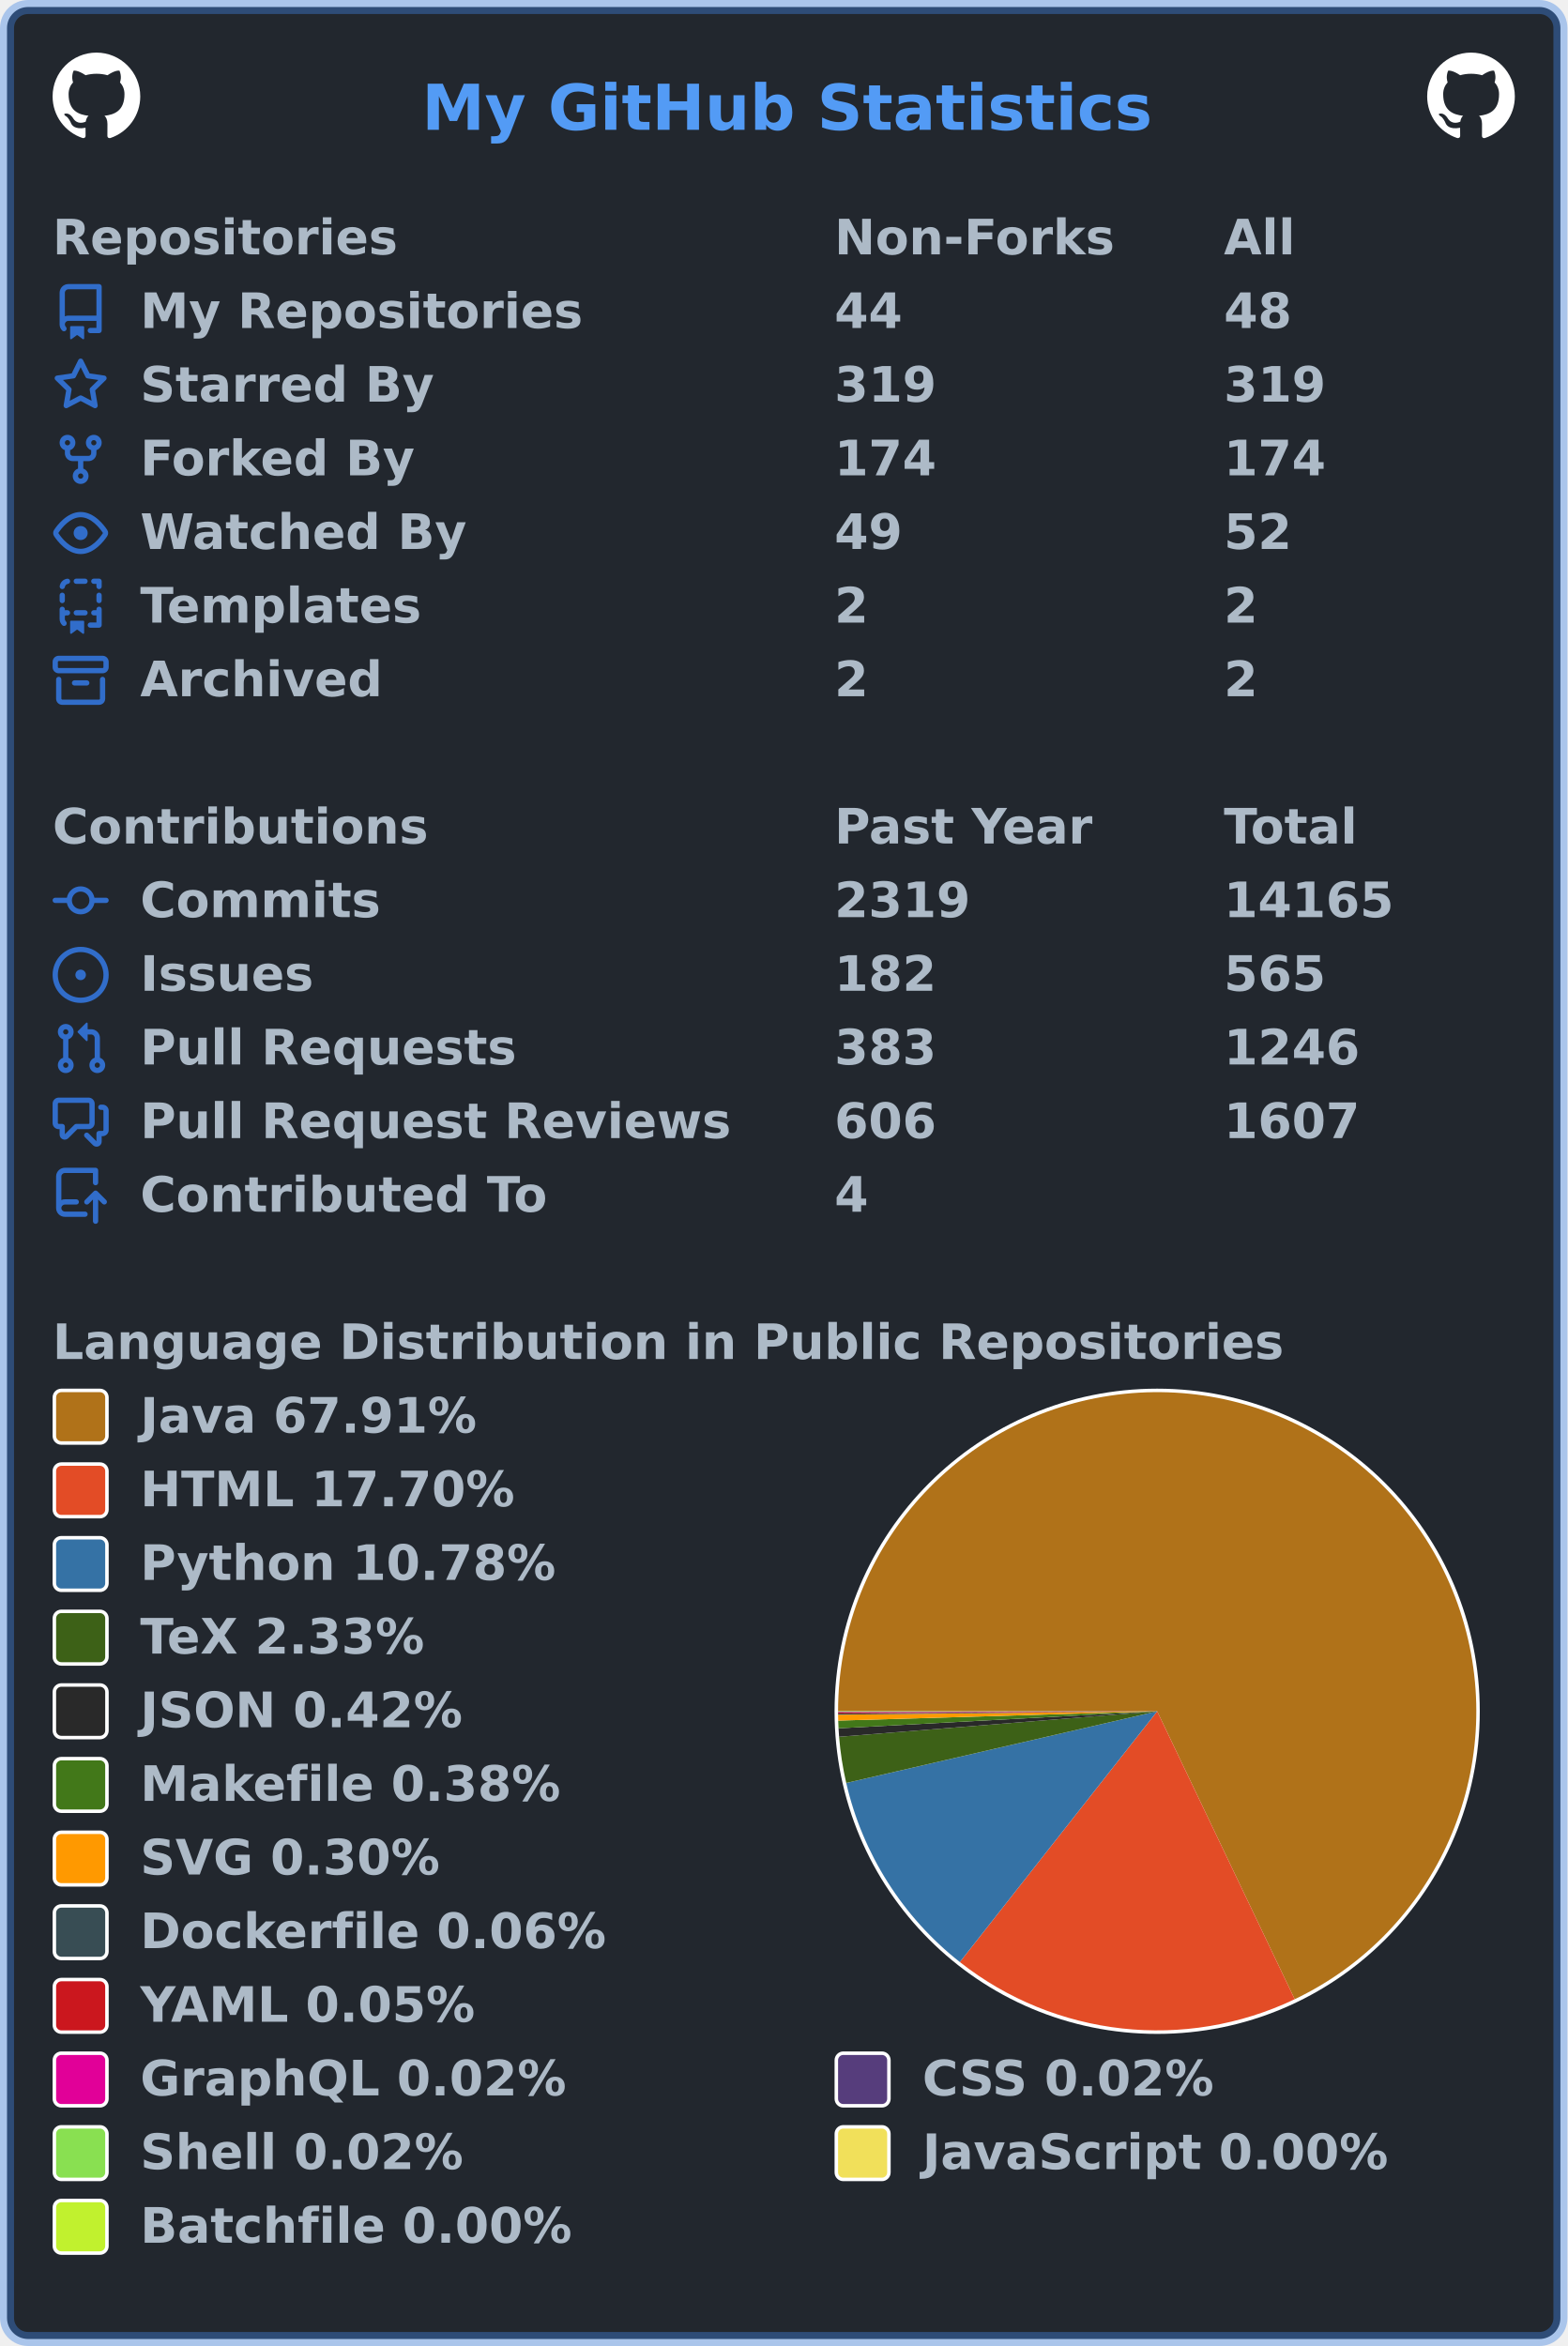
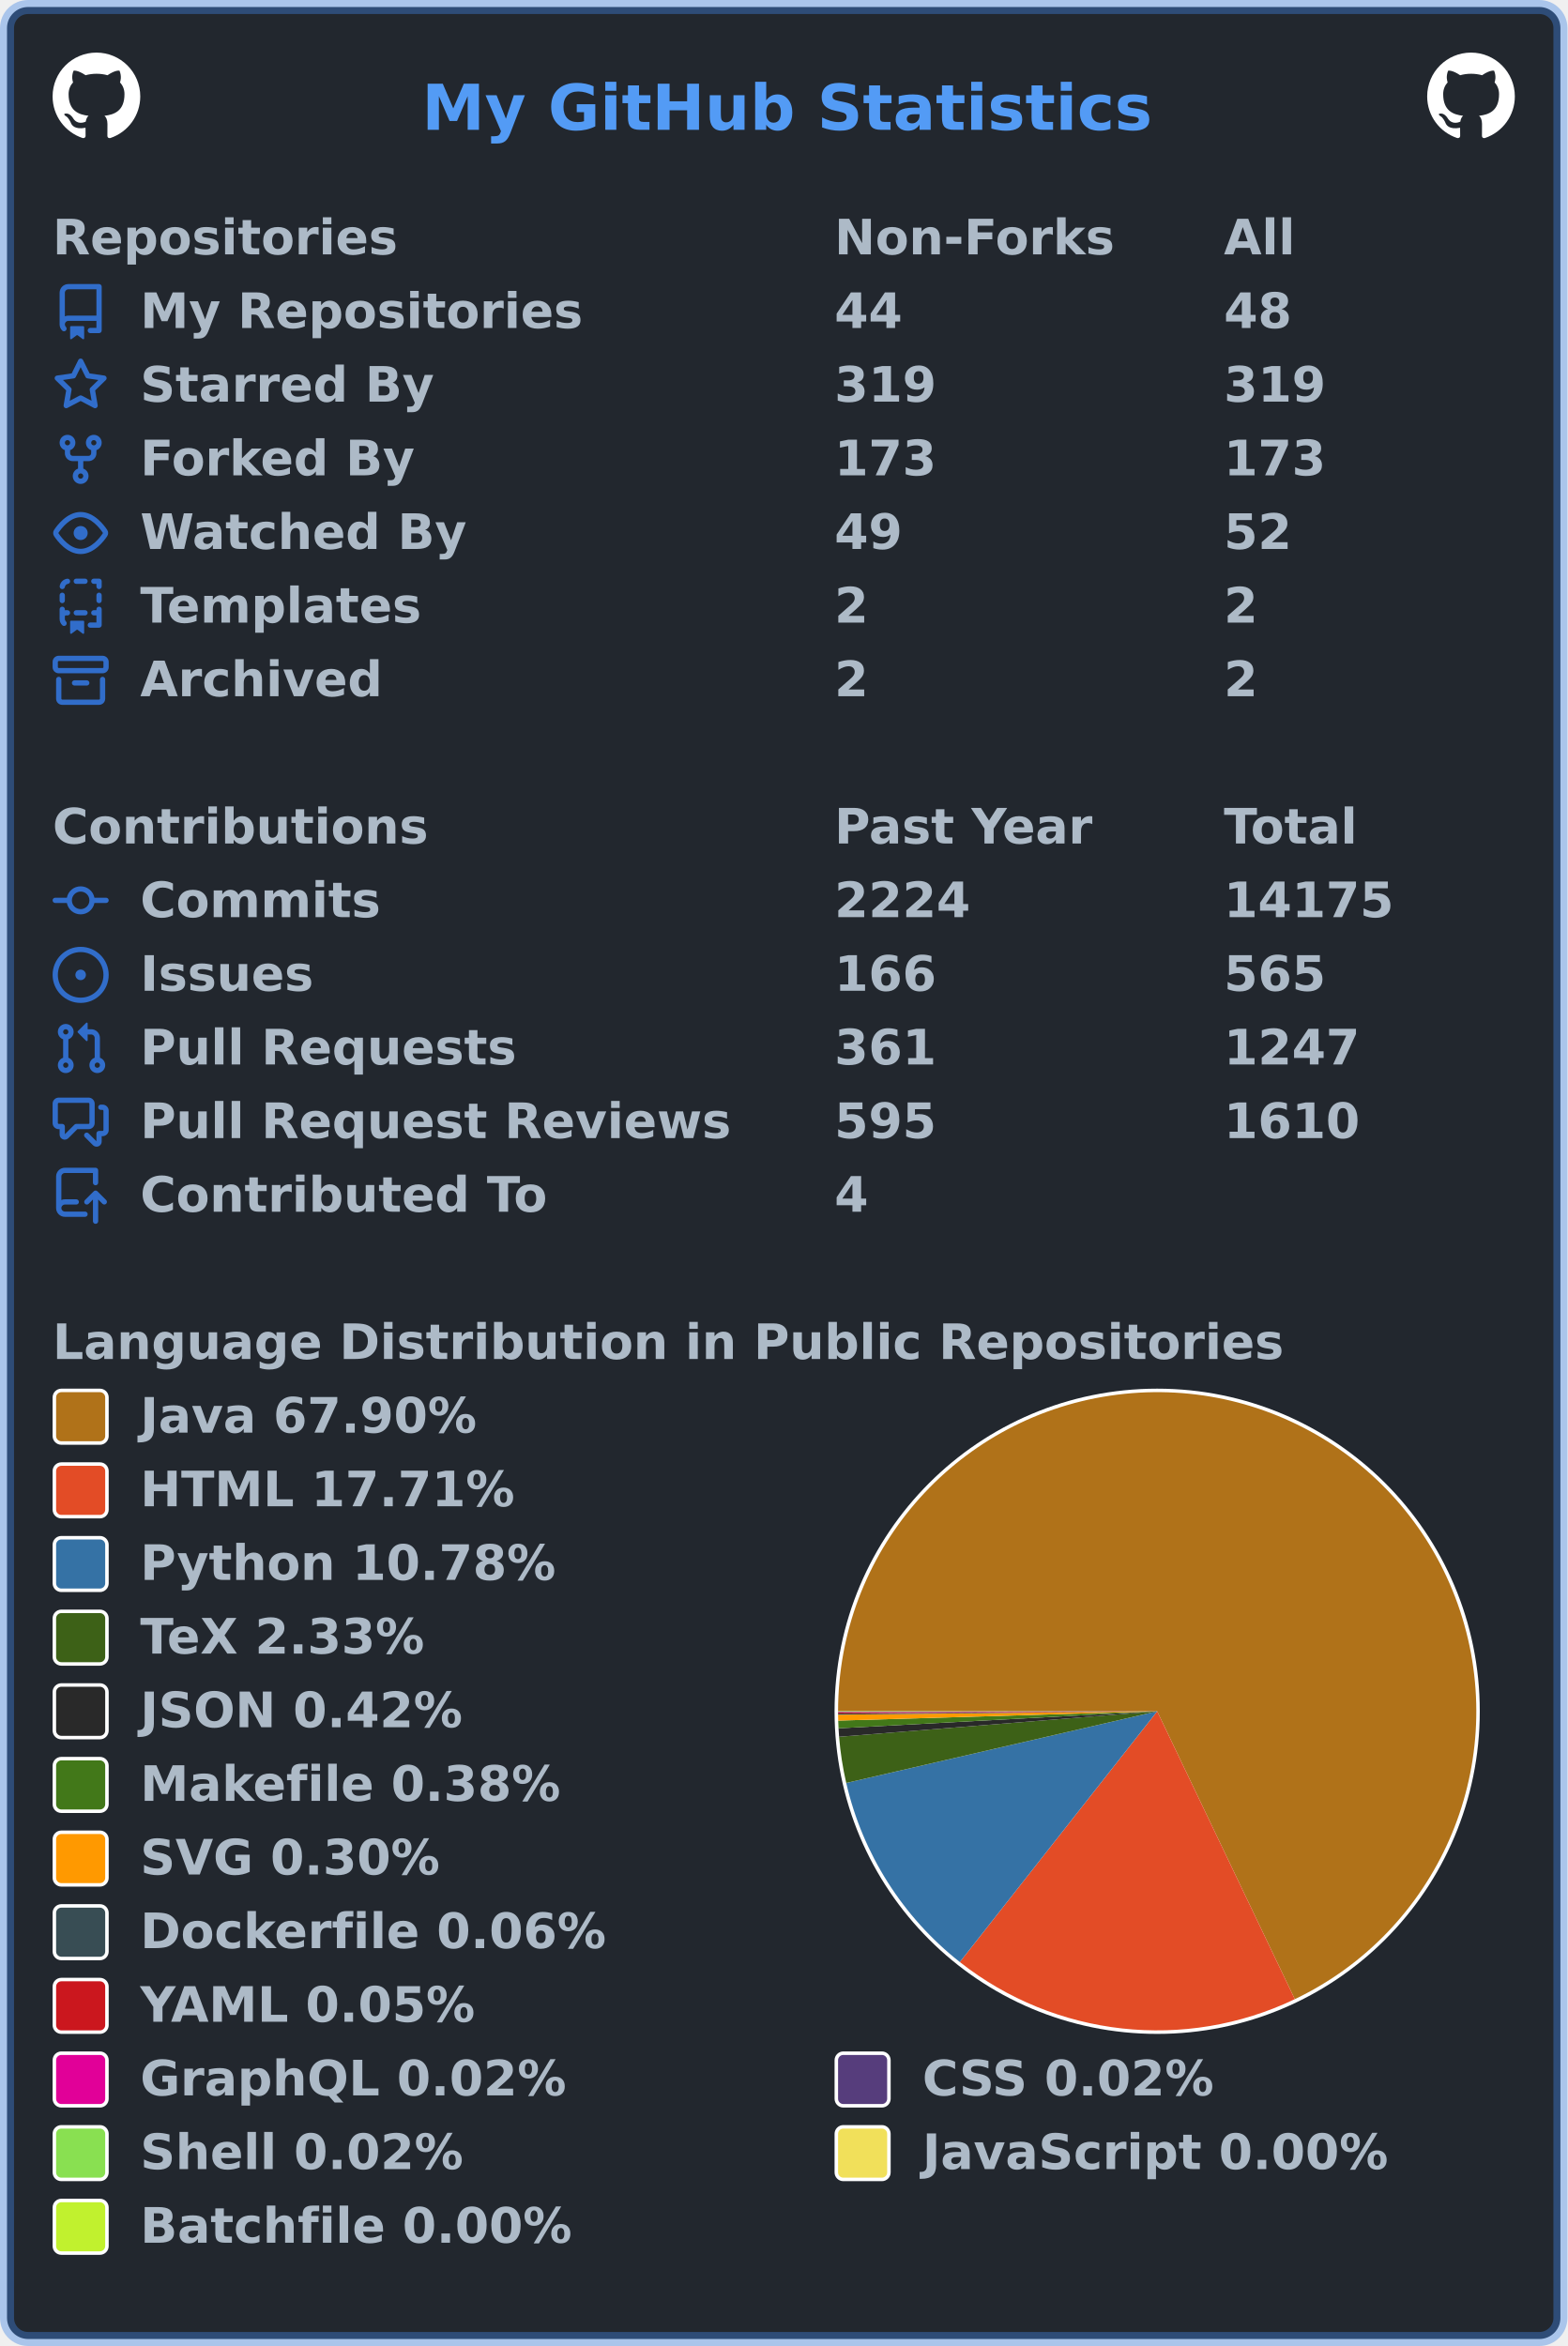
<svg xmlns="http://www.w3.org/2000/svg" width="447" height="669" viewBox="0 0 447 669" lang="en" xml:lang="en">
  <rect x="2" y="2" stroke-width="4" rx="6" width="443" height="665" stroke="rgba(65,132,228,0.4)" fill="#22272e" />
  <g font-weight="600" font-size="110pt" font-family="Verdana,Geneva,DejaVu Sans,sans-serif" text-rendering="geometricPrecision">
    <text x="978" y="301" lengthAdjust="spacingAndGlyphs" textLength="1671" transform="scale(0.123)" fill="#539bf5">My GitHub Statistics</text>
    <svg x="15" y="15" width="25" height="25" viewBox="0 0 16 16">
      <path fill="#ffffff" fill-rule="evenodd" d="M8 0C3.58 0 0 3.58 0 8c0 3.54 2.29 6.53 5.47 7.59.4.07.55-.17.55-.38 0-.19-.01-.82-.01-1.49-2.01.37-2.53-.49-2.69-.94-.09-.23-.48-.94-.82-1.13-.28-.15-.68-.52-.01-.53.63-.01 1.08.58 1.23.82.72 1.21 1.87.87 2.33.66.07-.52.28-.87.51-1.07-1.78-.2-3.64-.89-3.64-3.95 0-.87.31-1.59.82-2.15-.08-.2-.36-1.02.08-2.12 0 0 .67-.21 2.2.82.64-.18 1.32-.27 2-.27.68 0 1.36.09 2 .27 1.53-1.04 2.2-.82 2.2-.82.44 1.1.16 1.92.08 2.12.51.56.82 1.27.82 2.15 0 3.07-1.87 3.75-3.65 3.95.29.25.54.73.54 1.48 0 1.07-.01 1.93-.01 2.2 0 .21.15.46.55.38A8.013 8.013 0 0016 8c0-4.42-3.58-8-8-8z" />
    </svg>
    <svg x="407" y="15" width="25" height="25" viewBox="0 0 16 16">
      <path fill="#ffffff" fill-rule="evenodd" d="M8 0C3.58 0 0 3.58 0 8c0 3.54 2.29 6.53 5.47 7.59.4.07.55-.17.55-.38 0-.19-.01-.82-.01-1.49-2.01.37-2.53-.49-2.69-.94-.09-.23-.48-.94-.82-1.13-.28-.15-.68-.52-.01-.53.63-.01 1.08.58 1.23.82.72 1.21 1.87.87 2.33.66.07-.52.28-.87.51-1.07-1.78-.2-3.64-.89-3.64-3.95 0-.87.31-1.59.82-2.15-.08-.2-.36-1.02.08-2.12 0 0 .67-.21 2.2.82.64-.18 1.32-.27 2-.27.68 0 1.36.09 2 .27 1.53-1.04 2.2-.82 2.2-.82.44 1.1.16 1.92.08 2.12.51.56.82 1.27.82 2.15 0 3.07-1.87 3.75-3.65 3.95.29.25.54.73.54 1.48 0 1.07-.01 1.93-.01 2.2 0 .21.15.46.55.38A8.013 8.013 0 0016 8c0-4.42-3.58-8-8-8z" />
    </svg>
    <g transform="translate(0, 60)" fill="#adbac7">
      <g transform="translate(15, 0)">
        <g transform="scale(0.095)">
          <text x="0" y="132" textLength="1020" lengthAdjust="spacingAndGlyphs">Repositories</text>
          <text x="2347" y="132" textLength="832" lengthAdjust="spacingAndGlyphs">Non-Forks</text>
          <text x="3516" y="132" textLength="206" lengthAdjust="spacingAndGlyphs">All</text>
        </g>
      </g>
      <g transform="translate(15, 21)">
        <path fill="#316dca" fill-rule="evenodd" d="M2 2.5A2.5 2.5 0 014.5 0h8.75a.75.75 0 01.75.75v12.5a.75.75 0 01-.75.75h-2.5a.75.75 0 110-1.5h1.75v-2h-8a1 1 0 00-.714 1.7.75.75 0 01-1.072 1.05A2.495 2.495 0 012 11.5v-9zm10.5-1V9h-8c-.356 0-.694.074-1 .208V2.5a1 1 0 011-1h8zM5 12.25v3.25a.25.25 0 00.4.2l1.45-1.087a.25.25 0 01.3 0L8.6 15.7a.25.25 0 00.4-.2v-3.25a.25.25 0 00-.25-.25h-3.5a.25.25 0 00-.25.25z" />
        <g transform="scale(0.095)">
          <text lengthAdjust="spacingAndGlyphs" textLength="1312" x="263" y="132">My Repositories</text>
          <text lengthAdjust="spacingAndGlyphs" textLength="210" x="2347" y="132">44</text>
          <text lengthAdjust="spacingAndGlyphs" textLength="210" x="3516" y="132">48</text>
        </g>
      </g>
      <g transform="translate(15, 42)">
        <path fill="#316dca" fill-rule="evenodd" d="M8 .25a.75.75 0 01.673.418l1.882 3.815 4.21.612a.75.75 0 01.416 1.279l-3.046 2.97.719 4.192a.75.75 0 01-1.088.791L8 12.347l-3.766 1.98a.75.75 0 01-1.088-.79l.72-4.194L.818 6.374a.75.75 0 01.416-1.28l4.21-.611L7.327.668A.75.75 0 018 .25zm0 2.445L6.615 5.5a.75.75 0 01-.564.41l-3.097.45 2.24 2.184a.75.75 0 01.216.664l-.528 3.084 2.769-1.456a.75.75 0 01.698 0l2.77 1.456-.53-3.084a.75.75 0 01.216-.664l2.24-2.183-3.096-.45a.75.75 0 01-.564-.41L8 2.694v.001z" />
        <g transform="scale(0.095)">
          <text lengthAdjust="spacingAndGlyphs" textLength="874" x="263" y="132">Starred By</text>
          <text lengthAdjust="spacingAndGlyphs" textLength="315" x="2347" y="132">319</text>
          <text lengthAdjust="spacingAndGlyphs" textLength="315" x="3516" y="132">319</text>
        </g>
      </g>
      <g transform="translate(15, 63)">
        <path fill="#316dca" fill-rule="evenodd" d="M5 3.25a.75.75 0 11-1.5 0 .75.75 0 011.5 0zm0 2.122a2.25 2.25 0 10-1.5 0v.878A2.25 2.25 0 005.75 8.5h1.5v2.128a2.251 2.251 0 101.5 0V8.5h1.5a2.25 2.25 0 002.25-2.25v-.878a2.25 2.25 0 10-1.5 0v.878a.75.75 0 01-.75.75h-4.5A.75.75 0 015 6.25v-.878zm3.75 7.378a.75.75 0 11-1.5 0 .75.75 0 011.5 0zm3-8.75a.75.75 0 100-1.5.75.75 0 000 1.5z" />
        <g transform="scale(0.095)">
          <text lengthAdjust="spacingAndGlyphs" textLength="828" x="263" y="132">Forked By</text>
-           <text lengthAdjust="spacingAndGlyphs" textLength="315" x="2347" y="132">174</text>
-           <text lengthAdjust="spacingAndGlyphs" textLength="315" x="3516" y="132">174</text>
+           <text lengthAdjust="spacingAndGlyphs" textLength="315" x="2347" y="132">173</text>
+           <text lengthAdjust="spacingAndGlyphs" textLength="315" x="3516" y="132">173</text>
        </g>
      </g>
      <g transform="translate(15, 84)">
        <path fill="#316dca" fill-rule="evenodd" d="M1.679 7.932c.412-.621 1.242-1.75 2.366-2.717C5.175 4.242 6.527 3.5 8 3.5c1.473 0 2.824.742 3.955 1.715 1.124.967 1.954 2.096 2.366 2.717a.119.119 0 010 .136c-.412.621-1.242 1.75-2.366 2.717C10.825 11.758 9.473 12.5 8 12.5c-1.473 0-2.824-.742-3.955-1.715C2.92 9.818 2.09 8.69 1.679 8.068a.119.119 0 010-.136zM8 2c-1.981 0-3.67.992-4.933 2.078C1.797 5.169.88 6.423.43 7.1a1.619 1.619 0 000 1.798c.45.678 1.367 1.932 2.637 3.024C4.329 13.008 6.019 14 8 14c1.981 0 3.67-.992 4.933-2.078 1.27-1.091 2.187-2.345 2.637-3.023a1.619 1.619 0 000-1.798c-.45-.678-1.367-1.932-2.637-3.023C11.671 2.992 9.981 2 8 2zm0 8a2 2 0 100-4 2 2 0 000 4z" />
        <g transform="scale(0.095)">
          <text lengthAdjust="spacingAndGlyphs" textLength="993" x="263" y="132">Watched By</text>
          <text lengthAdjust="spacingAndGlyphs" textLength="210" x="2347" y="132">49</text>
          <text lengthAdjust="spacingAndGlyphs" textLength="210" x="3516" y="132">52</text>
        </g>
      </g>
      <g transform="translate(15, 105)">
        <path fill="#316dca" fill-rule="evenodd" d="M6 .75A.75.75 0 016.75 0h2.5a.75.75 0 010 1.5h-2.5A.75.75 0 016 .75zm5 0a.75.75 0 01.75-.75h1.5a.75.75 0 01.75.75v1.5a.75.75 0 01-1.5 0V1.5h-.75A.75.75 0 0111 .75zM4.992.662a.75.75 0 01-.636.848c-.436.063-.783.41-.846.846a.75.75 0 01-1.485-.212A2.501 2.501 0 014.144.025a.75.75 0 01.848.637zM2.75 4a.75.75 0 01.75.75v1.5a.75.75 0 01-1.5 0v-1.5A.75.75 0 012.75 4zm10.5 0a.75.75 0 01.75.75v1.5a.75.75 0 01-1.5 0v-1.5a.75.75 0 01.75-.75zM2.75 8a.75.75 0 01.75.75v.268A1.72 1.72 0 013.75 9h.5a.75.75 0 010 1.5h-.5a.25.25 0 00-.25.25v.75c0 .28.114.532.3.714a.75.75 0 01-1.05 1.072A2.495 2.495 0 012 11.5V8.75A.75.75 0 012.75 8zm10.5 0a.75.75 0 01.75.75v4.5a.75.75 0 01-.75.75h-2.5a.75.75 0 010-1.5h1.75v-2h-.75a.75.75 0 010-1.5h.75v-.25a.75.75 0 01.75-.75zM6 9.75A.75.75 0 016.75 9h2.5a.75.75 0 010 1.5h-2.5A.75.75 0 016 9.75zm-1 2.5v3.25a.25.25 0 00.4.2l1.45-1.087a.25.25 0 01.3 0L8.6 15.7a.25.25 0 00.4-.2v-3.25a.25.25 0 00-.25-.25h-3.5a.25.25 0 00-.25.25z" />
        <g transform="scale(0.095)">
          <text lengthAdjust="spacingAndGlyphs" textLength="868" x="263" y="132">Templates</text>
          <text lengthAdjust="spacingAndGlyphs" textLength="105" x="2347" y="132">2</text>
          <text lengthAdjust="spacingAndGlyphs" textLength="105" x="3516" y="132">2</text>
        </g>
      </g>
      <g transform="translate(15, 126)">
        <path fill="#316dca" fill-rule="evenodd" d="M1.75 2.5a.25.25 0 00-.25.25v1.5c0 .138.112.25.25.25h12.5a.25.25 0 00.25-.25v-1.5a.25.25 0 00-.25-.25H1.75zM0 2.75C0 1.784.784 1 1.75 1h12.5c.966 0 1.75.784 1.75 1.75v1.5A1.75 1.75 0 0114.25 6H1.75A1.75 1.75 0 010 4.25v-1.5zM1.75 7a.75.75 0 01.75.75v5.5c0 .138.112.25.25.25h10.5a.25.25 0 00.25-.25v-5.5a.75.75 0 111.5 0v5.5A1.75 1.75 0 0113.25 15H2.75A1.75 1.75 0 011 13.25v-5.5A.75.75 0 011.75 7zm4.5 1a.75.75 0 000 1.5h3.5a.75.75 0 100-1.5h-3.5z" />
        <g transform="scale(0.095)">
          <text lengthAdjust="spacingAndGlyphs" textLength="726" x="263" y="132">Archived</text>
          <text lengthAdjust="spacingAndGlyphs" textLength="105" x="2347" y="132">2</text>
          <text lengthAdjust="spacingAndGlyphs" textLength="105" x="3516" y="132">2</text>
        </g>
      </g>
    </g>
    <g transform="translate(0, 228)" fill="#adbac7">
      <g transform="translate(15, 0)">
        <g transform="scale(0.095)">
          <text x="0" y="132" textLength="1112" lengthAdjust="spacingAndGlyphs">Contributions</text>
          <text x="2347" y="132" textLength="774" lengthAdjust="spacingAndGlyphs">Past Year</text>
          <text x="3516" y="132" textLength="414" lengthAdjust="spacingAndGlyphs">Total</text>
        </g>
      </g>
      <g transform="translate(15, 21)">
        <path fill="#316dca" fill-rule="evenodd" d="M10.5 7.75a2.5 2.5 0 11-5 0 2.5 2.5 0 015 0zm1.43.75a4.002 4.002 0 01-7.86 0H.75a.75.75 0 110-1.5h3.32a4.001 4.001 0 017.86 0h3.32a.75.75 0 110 1.5h-3.32z" />
        <g transform="scale(0.095)">
          <text lengthAdjust="spacingAndGlyphs" textLength="734" x="263" y="132">Commits</text>
-           <text lengthAdjust="spacingAndGlyphs" textLength="420" x="2347" y="132">2319</text>
-           <text lengthAdjust="spacingAndGlyphs" textLength="525" x="3516" y="132">14165</text>
+           <text lengthAdjust="spacingAndGlyphs" textLength="420" x="2347" y="132">2224</text>
+           <text lengthAdjust="spacingAndGlyphs" textLength="525" x="3516" y="132">14175</text>
        </g>
      </g>
      <g transform="translate(15, 42)">
        <path fill="#316dca" d="M8 9.5a1.5 1.5 0 100-3 1.5 1.5 0 000 3z" />
        <path fill="#316dca" fill-rule="evenodd" d="M8 0a8 8 0 100 16A8 8 0 008 0zM1.5 8a6.5 6.5 0 1113 0 6.5 6.5 0 01-13 0z" />
        <g transform="scale(0.095)">
          <text lengthAdjust="spacingAndGlyphs" textLength="512" x="263" y="132">Issues</text>
-           <text lengthAdjust="spacingAndGlyphs" textLength="315" x="2347" y="132">182</text>
+           <text lengthAdjust="spacingAndGlyphs" textLength="315" x="2347" y="132">166</text>
          <text lengthAdjust="spacingAndGlyphs" textLength="315" x="3516" y="132">565</text>
        </g>
      </g>
      <g transform="translate(15, 63)">
        <path fill="#316dca" fill-rule="evenodd" d="M7.177 3.073L9.573.677A.25.25 0 0110 .854v4.792a.25.25 0 01-.427.177L7.177 3.427a.25.25 0 010-.354zM3.75 2.5a.75.75 0 100 1.5.75.75 0 000-1.5zm-2.25.75a2.25 2.25 0 113 2.122v5.256a2.251 2.251 0 11-1.5 0V5.372A2.25 2.25 0 011.5 3.25zM11 2.5h-1V4h1a1 1 0 011 1v5.628a2.251 2.251 0 101.5 0V5A2.5 2.5 0 0011 2.5zm1 10.25a.75.75 0 111.5 0 .75.75 0 01-1.5 0zM3.75 12a.75.75 0 100 1.5.75.75 0 000-1.5z" />
        <g transform="scale(0.095)">
          <text lengthAdjust="spacingAndGlyphs" textLength="1113" x="263" y="132">Pull Requests</text>
-           <text lengthAdjust="spacingAndGlyphs" textLength="315" x="2347" y="132">383</text>
-           <text lengthAdjust="spacingAndGlyphs" textLength="420" x="3516" y="132">1246</text>
+           <text lengthAdjust="spacingAndGlyphs" textLength="315" x="2347" y="132">361</text>
+           <text lengthAdjust="spacingAndGlyphs" textLength="420" x="3516" y="132">1247</text>
        </g>
      </g>
      <g transform="translate(15, 84)">
        <path fill="#316dca" fill-rule="evenodd" d="M1.5 2.75a.25.25 0 01.25-.25h8.5a.25.25 0 01.25.25v5.5a.25.25 0 01-.25.25h-3.5a.75.75 0 00-.53.22L3.5 11.44V9.25a.75.75 0 00-.75-.75h-1a.25.25 0 01-.25-.25v-5.5zM1.75 1A1.75 1.75 0 000 2.75v5.5C0 9.216.784 10 1.75 10H2v1.543a1.457 1.457 0 002.487 1.03L7.061 10h3.189A1.75 1.75 0 0012 8.25v-5.5A1.75 1.75 0 0010.25 1h-8.5zM14.5 4.75a.25.25 0 00-.25-.25h-.5a.75.75 0 110-1.5h.5c.966 0 1.75.784 1.75 1.75v5.5A1.75 1.75 0 0114.25 12H14v1.543a1.457 1.457 0 01-2.487 1.03L9.22 12.28a.75.75 0 111.06-1.06l2.22 2.22v-2.19a.75.75 0 01.75-.75h1a.25.25 0 00.25-.25v-5.5z" />
        <g transform="scale(0.095)">
          <text lengthAdjust="spacingAndGlyphs" textLength="1762" x="263" y="132">Pull Request Reviews</text>
-           <text lengthAdjust="spacingAndGlyphs" textLength="315" x="2347" y="132">606</text>
-           <text lengthAdjust="spacingAndGlyphs" textLength="420" x="3516" y="132">1607</text>
+           <text lengthAdjust="spacingAndGlyphs" textLength="315" x="2347" y="132">595</text>
+           <text lengthAdjust="spacingAndGlyphs" textLength="420" x="3516" y="132">1610</text>
        </g>
      </g>
      <g transform="translate(15, 105)">
        <path fill="#316dca" fill-rule="evenodd" d="M1 2.5A2.5 2.5 0 013.5 0h8.75a.75.75 0 01.75.75v3.5a.75.75 0 01-1.5 0V1.5h-8a1 1 0 00-1 1v6.708A2.492 2.492 0 013.5 9h3.25a.75.75 0 010 1.5H3.5a1 1 0 100 2h5.75a.75.75 0 010 1.5H3.5A2.5 2.5 0 011 11.5v-9zm13.23 7.79a.75.75 0 001.06-1.06l-2.505-2.505a.75.75 0 00-1.06 0L9.22 9.229a.75.75 0 001.06 1.061l1.225-1.224v6.184a.75.75 0 001.5 0V9.066l1.224 1.224z" />
        <g transform="scale(0.095)">
          <text lengthAdjust="spacingAndGlyphs" textLength="1234" x="263" y="132">Contributed To</text>
          <text lengthAdjust="spacingAndGlyphs" textLength="105" x="2347" y="132">4</text>
        </g>
      </g>
    </g>
    <g transform="translate(0, 375)" fill="#adbac7">
      <g transform="translate(15, 0)">
        <g transform="scale(0.095)">
          <text x="0" y="132" textLength="3652" lengthAdjust="spacingAndGlyphs">Language Distribution in Public Repositories</text>
        </g>
      </g>
      <g transform="translate(238, 21)">
        <circle cx="92" cy="92" r="92" fill="#ffffff" />
      </g>
      <g transform="translate(239, 22)">
        <g>
-           <path fill-rule="evenodd" fill="#b07219" d="M 0.0,91 A 91 91 0 1 1 130.224 173.112 L 91,91 Z" />
-           <path fill-rule="evenodd" fill="#e34c26" d="M 130.224,173.112 A 91 91 0 0 1 34.722 162.51 L 91,91 Z" />
-           <path fill-rule="evenodd" fill="#3572A5" d="M 34.722,162.51 A 91 91 0 0 1 2.326 111.442 L 91,91 Z" />
-           <path fill-rule="evenodd" fill="#3D6117" d="M 2.326,111.442 A 91 91 0 0 1 0.291 98.273 L 91,91 Z" />
-           <path fill-rule="evenodd" fill="#292929" d="M 0.291,98.273 A 91 91 0 0 1 0.13 95.857 L 91,91 Z" />
-           <path fill-rule="evenodd" fill="#427819" d="M 0.13,95.857 A 91 91 0 0 1 0.039 93.659 L 91,91 Z" />
-           <path fill-rule="evenodd" fill="#ff9900" d="M 0.039,93.659 A 91 91 0 0 1 0.005 91.971 L 91,91 Z" />
-           <path fill-rule="evenodd" fill="#384d54" d="M 0.005,91.971 A 91 91 0 0 1 0.002 91.64 L 91,91 Z" />
+           <path fill-rule="evenodd" fill="#b07219" d="M 0.0,91 A 91 91 0 1 1 130.257 173.097 L 91,91 Z" />
+           <path fill-rule="evenodd" fill="#e34c26" d="M 130.257,173.097 A 91 91 0 0 1 34.716 162.506 L 91,91 Z" />
+           <path fill-rule="evenodd" fill="#3572A5" d="M 34.716,162.506 A 91 91 0 0 1 2.325 111.441 L 91,91 Z" />
+           <path fill-rule="evenodd" fill="#3D6117" d="M 2.325,111.441 A 91 91 0 0 1 0.291 98.272 L 91,91 Z" />
+           <path fill-rule="evenodd" fill="#292929" d="M 0.291,98.272 A 91 91 0 0 1 0.13 95.856 L 91,91 Z" />
+           <path fill-rule="evenodd" fill="#427819" d="M 0.13,95.856 A 91 91 0 0 1 0.039 93.659 L 91,91 Z" />
+           <path fill-rule="evenodd" fill="#ff9900" d="M 0.039,93.659 A 91 91 0 0 1 0.005 91.97 L 91,91 Z" />
+           <path fill-rule="evenodd" fill="#384d54" d="M 0.005,91.97 A 91 91 0 0 1 0.002 91.64 L 91,91 Z" />
          <path fill-rule="evenodd" fill="#cb171e" d="M 0.002,91.64 A 91 91 0 0 1 0.001 91.349 L 91,91 Z" />
          <path fill-rule="evenodd" fill="#e10098" d="M 0.001,91.349 A 91 91 0 0 1 0 91.23 L 91,91 Z" />
-           <path fill-rule="evenodd" fill="#563d7c" d="M 0,91.23 A 91 91 0 0 1 8.276999548684216e-05 91.123 L 91,91 Z" />
-           <path fill-rule="evenodd" fill="#89e051" d="M 8.276999548684216e-05,91.123 A 91 91 0 0 1 1.5381916114165506e-06 91.017 L 91,91 Z" />
-           <path fill-rule="evenodd" fill="#f1e05a" d="M 1.5381916114165506e-06,91.017 A 91 91 0 0 1 1.6644212053051888e-07 91.006 L 91,91 Z" />
-           <path fill-rule="evenodd" fill="#C1F12E" d="M 1.6644212053051888e-07,91.006 A 91 91 0 0 1 0.0 91 L 91,91 Z" />
+           <path fill-rule="evenodd" fill="#563d7c" d="M 0,91.23 A 91 91 0 0 1 8.275458860396157e-05 91.123 L 91,91 Z" />
+           <path fill-rule="evenodd" fill="#89e051" d="M 8.275458860396157e-05,91.123 A 91 91 0 0 1 1.5379052911157487e-06 91.017 L 91,91 Z" />
+           <path fill-rule="evenodd" fill="#f1e05a" d="M 1.5379052911157487e-06,91.017 A 91 91 0 0 1 1.6641115507809445e-07 91.006 L 91,91 Z" />
+           <path fill-rule="evenodd" fill="#C1F12E" d="M 1.6641115507809445e-07,91.006 A 91 91 0 0 1 0.0 91 L 91,91 Z" />
          <animateTransform attributeName="transform" attributeType="XML" type="rotate" from="0 91 91" to="360 91 91" dur="10s" repeatCount="indefinite" />
        </g>
      </g>
      <g transform="translate(15, 21)">
        <rect x="0.5" y="0.5" rx="2" width="15" height="15" fill="#b07219" stroke-width="1" stroke="#ffffff" />
-         <text transform="scale(0.095)" x="263" y="132" textLength="1038" lengthAdjust="spacingAndGlyphs">Java 67.91%</text>
+         <text transform="scale(0.095)" x="263" y="132" textLength="1038" lengthAdjust="spacingAndGlyphs">Java 67.90%</text>
      </g>
      <g transform="translate(15, 42)">
        <rect x="0.5" y="0.5" rx="2" width="15" height="15" fill="#e34c26" stroke-width="1" stroke="#ffffff" />
-         <text transform="scale(0.095)" x="263" y="132" textLength="1142" lengthAdjust="spacingAndGlyphs">HTML 17.70%</text>
+         <text transform="scale(0.095)" x="263" y="132" textLength="1142" lengthAdjust="spacingAndGlyphs">HTML 17.71%</text>
      </g>
      <g transform="translate(15, 63)">
        <rect x="0.5" y="0.5" rx="2" width="15" height="15" fill="#3572A5" stroke-width="1" stroke="#ffffff" />
        <text transform="scale(0.095)" x="263" y="132" textLength="1254" lengthAdjust="spacingAndGlyphs">Python 10.78%</text>
      </g>
      <g transform="translate(15, 84)">
        <rect x="0.5" y="0.5" rx="2" width="15" height="15" fill="#3D6117" stroke-width="1" stroke="#ffffff" />
        <text transform="scale(0.095)" x="263" y="132" textLength="894" lengthAdjust="spacingAndGlyphs">TeX 2.33%</text>
      </g>
      <g transform="translate(15, 105)">
        <rect x="0.5" y="0.5" rx="2" width="15" height="15" fill="#292929" stroke-width="1" stroke="#ffffff" />
        <text transform="scale(0.095)" x="263" y="132" textLength="993" lengthAdjust="spacingAndGlyphs">JSON 0.42%</text>
      </g>
      <g transform="translate(15, 126)">
        <rect x="0.5" y="0.5" rx="2" width="15" height="15" fill="#427819" stroke-width="1" stroke="#ffffff" />
        <text transform="scale(0.095)" x="263" y="132" textLength="1272" lengthAdjust="spacingAndGlyphs">Makefile 0.38%</text>
      </g>
      <g transform="translate(15, 147)">
        <rect x="0.5" y="0.5" rx="2" width="15" height="15" fill="#ff9900" stroke-width="1" stroke="#ffffff" />
        <text transform="scale(0.095)" x="263" y="132" textLength="922" lengthAdjust="spacingAndGlyphs">SVG 0.30%</text>
      </g>
      <g transform="translate(15, 168)">
        <rect x="0.5" y="0.5" rx="2" width="15" height="15" fill="#384d54" stroke-width="1" stroke="#ffffff" />
        <text transform="scale(0.095)" x="263" y="132" textLength="1414" lengthAdjust="spacingAndGlyphs">Dockerfile 0.06%</text>
      </g>
      <g transform="translate(15, 189)">
        <rect x="0.5" y="0.5" rx="2" width="15" height="15" fill="#cb171e" stroke-width="1" stroke="#ffffff" />
        <text transform="scale(0.095)" x="263" y="132" textLength="1026" lengthAdjust="spacingAndGlyphs">YAML 0.05%</text>
      </g>
      <g transform="translate(15, 210)">
        <rect x="0.5" y="0.5" rx="2" width="15" height="15" fill="#e10098" stroke-width="1" stroke="#ffffff" />
        <text transform="scale(0.095)" x="263" y="132" textLength="1305" lengthAdjust="spacingAndGlyphs">GraphQL 0.02%</text>
        <rect x="223.5" y="0.5" rx="2" width="15" height="15" fill="#563d7c" stroke-width="1" stroke="#ffffff" />
        <text transform="scale(0.095)" x="2611" y="132" textLength="903" lengthAdjust="spacingAndGlyphs">CSS 0.02%</text>
      </g>
      <g transform="translate(15, 231)">
        <rect x="0.5" y="0.5" rx="2" width="15" height="15" fill="#89e051" stroke-width="1" stroke="#ffffff" />
        <text transform="scale(0.095)" x="263" y="132" textLength="982" lengthAdjust="spacingAndGlyphs">Shell 0.02%</text>
        <rect x="223.5" y="0.5" rx="2" width="15" height="15" fill="#f1e05a" stroke-width="1" stroke="#ffffff" />
        <text transform="scale(0.095)" x="2611" y="132" textLength="1412" lengthAdjust="spacingAndGlyphs">JavaScript 0.00%</text>
      </g>
      <g transform="translate(15, 252)">
        <rect x="0.5" y="0.5" rx="2" width="15" height="15" fill="#C1F12E" stroke-width="1" stroke="#ffffff" />
        <text transform="scale(0.095)" x="263" y="132" textLength="1304" lengthAdjust="spacingAndGlyphs">Batchfile 0.00%</text>
      </g>
    </g>
  </g>
</svg>
